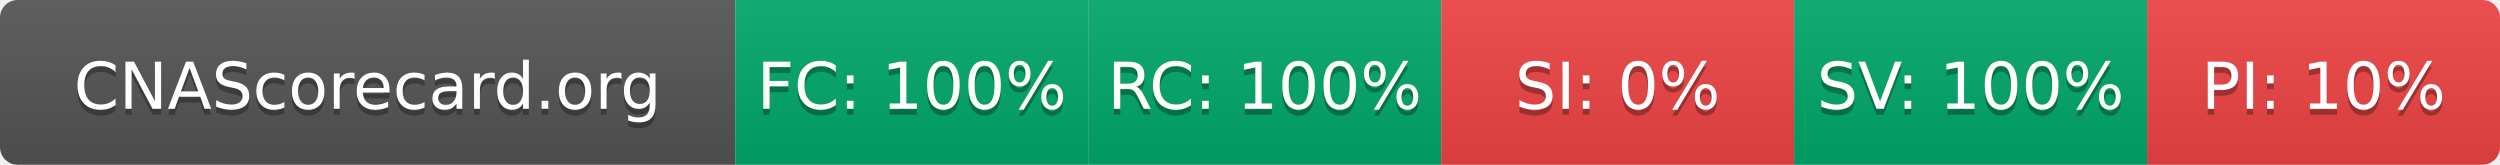
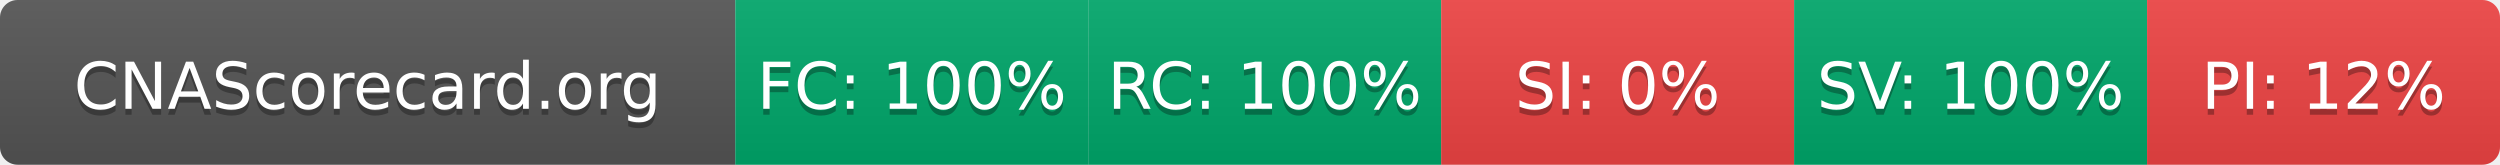
- <svg xmlns="http://www.w3.org/2000/svg" width="425" height="28" role="img" aria-label="CNAScorecard.org: FC:100% RC:100% SI:0% SV:100% PI:10%">
+ <svg xmlns="http://www.w3.org/2000/svg" width="425" height="28" role="img" aria-label="CNAScorecard.org: FC:100% RC:100% SI:0% SV:100% PI:12%">
  <linearGradient id="s" x2="0" y2="100%">
    <stop offset="0" stop-color="#bbb" stop-opacity=".1" />
    <stop offset="1" stop-opacity=".1" />
  </linearGradient>
  <clipPath id="r">
    <rect width="425" height="28" rx="3" fill="#fff" />
  </clipPath>
  <g clip-path="url(#r)">
    <rect width="125" height="28" fill="#555" />
    <rect x="125" width="60" height="28" fill="#00A86B" />
    <rect x="185" width="60" height="28" fill="#00A86B" />
    <rect x="245" width="60" height="28" fill="#EF4444" />
    <rect x="305" width="60" height="28" fill="#00A86B" />
    <rect x="365" width="60" height="28" fill="#EF4444" />
    <rect width="425" height="28" fill="url(#s)" />
  </g>
  <g fill="#fff" text-anchor="middle" font-family="Verdana,Geneva,DejaVu Sans,sans-serif" text-rendering="geometricPrecision" font-size="110">
    <text aria-hidden="true" x="625" y="195" fill="#010101" fill-opacity=".3" transform="scale(.1)" textLength="1050">CNAScorecard.org</text>
    <text x="625" y="185" transform="scale(.1)" fill="#fff" textLength="1050">CNAScorecard.org</text>
    <text aria-hidden="true" x="1550" y="195" fill="#010101" fill-opacity=".3" transform="scale(.1)" textLength="440">FC: 100%</text>
    <text x="1550" y="185" transform="scale(.1)" fill="#fff" textLength="440">FC: 100%</text>
    <text aria-hidden="true" x="2150" y="195" fill="#010101" fill-opacity=".3" transform="scale(.1)" textLength="440">RC: 100%</text>
    <text x="2150" y="185" transform="scale(.1)" fill="#fff" textLength="440">RC: 100%</text>
    <text aria-hidden="true" x="2750" y="195" fill="#010101" fill-opacity=".3" transform="scale(.1)" textLength="330">SI: 0%</text>
    <text x="2750" y="185" transform="scale(.1)" fill="#fff" textLength="330">SI: 0%</text>
    <text aria-hidden="true" x="3350" y="195" fill="#010101" fill-opacity=".3" transform="scale(.1)" textLength="440">SV: 100%</text>
    <text x="3350" y="185" transform="scale(.1)" fill="#fff" textLength="440">SV: 100%</text>
-     <text aria-hidden="true" x="3950" y="195" fill="#010101" fill-opacity=".3" transform="scale(.1)" textLength="385">PI: 10%</text>
-     <text x="3950" y="185" transform="scale(.1)" fill="#fff" textLength="385">PI: 10%</text>
+     <text aria-hidden="true" x="3950" y="195" fill="#010101" fill-opacity=".3" transform="scale(.1)" textLength="385">PI: 12%</text>
+     <text x="3950" y="185" transform="scale(.1)" fill="#fff" textLength="385">PI: 12%</text>
  </g>
</svg>
